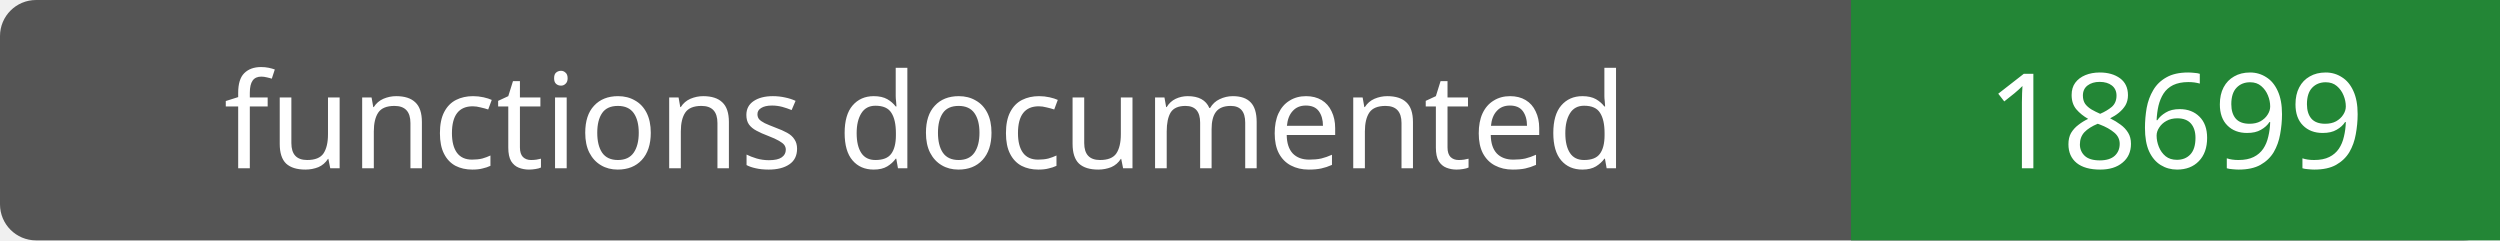
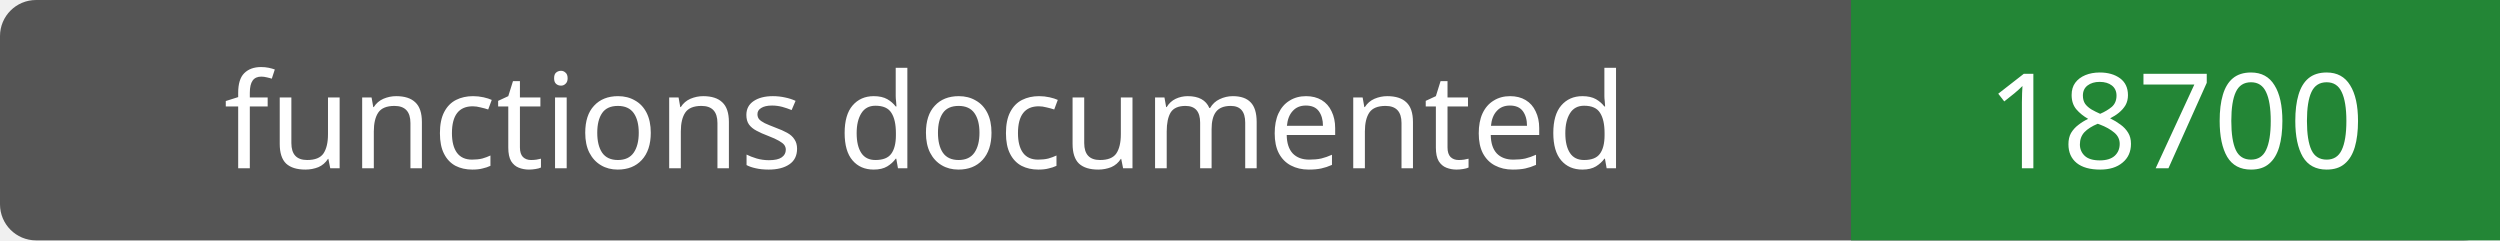
- <svg xmlns="http://www.w3.org/2000/svg" width="208" height="20" role="img" aria-label="functions documented: 18699">
+ <svg xmlns="http://www.w3.org/2000/svg" width="208" height="20" role="img" aria-label="functions documented: 18700">
  <rect width="208" height="20" rx="3" fill="#555" />
  <path fill="#238636" d="M154 0h54v20H154z" />
  <g fill="#fff" text-anchor="middle" font-family="Verdana,sans-serif" font-size="11">
    <text x="77.0" y="14">functions documented</text>
-     <text x="181.0" y="14">18699</text>
+     <text x="181.0" y="14">18700</text>
  </g>
</svg>
